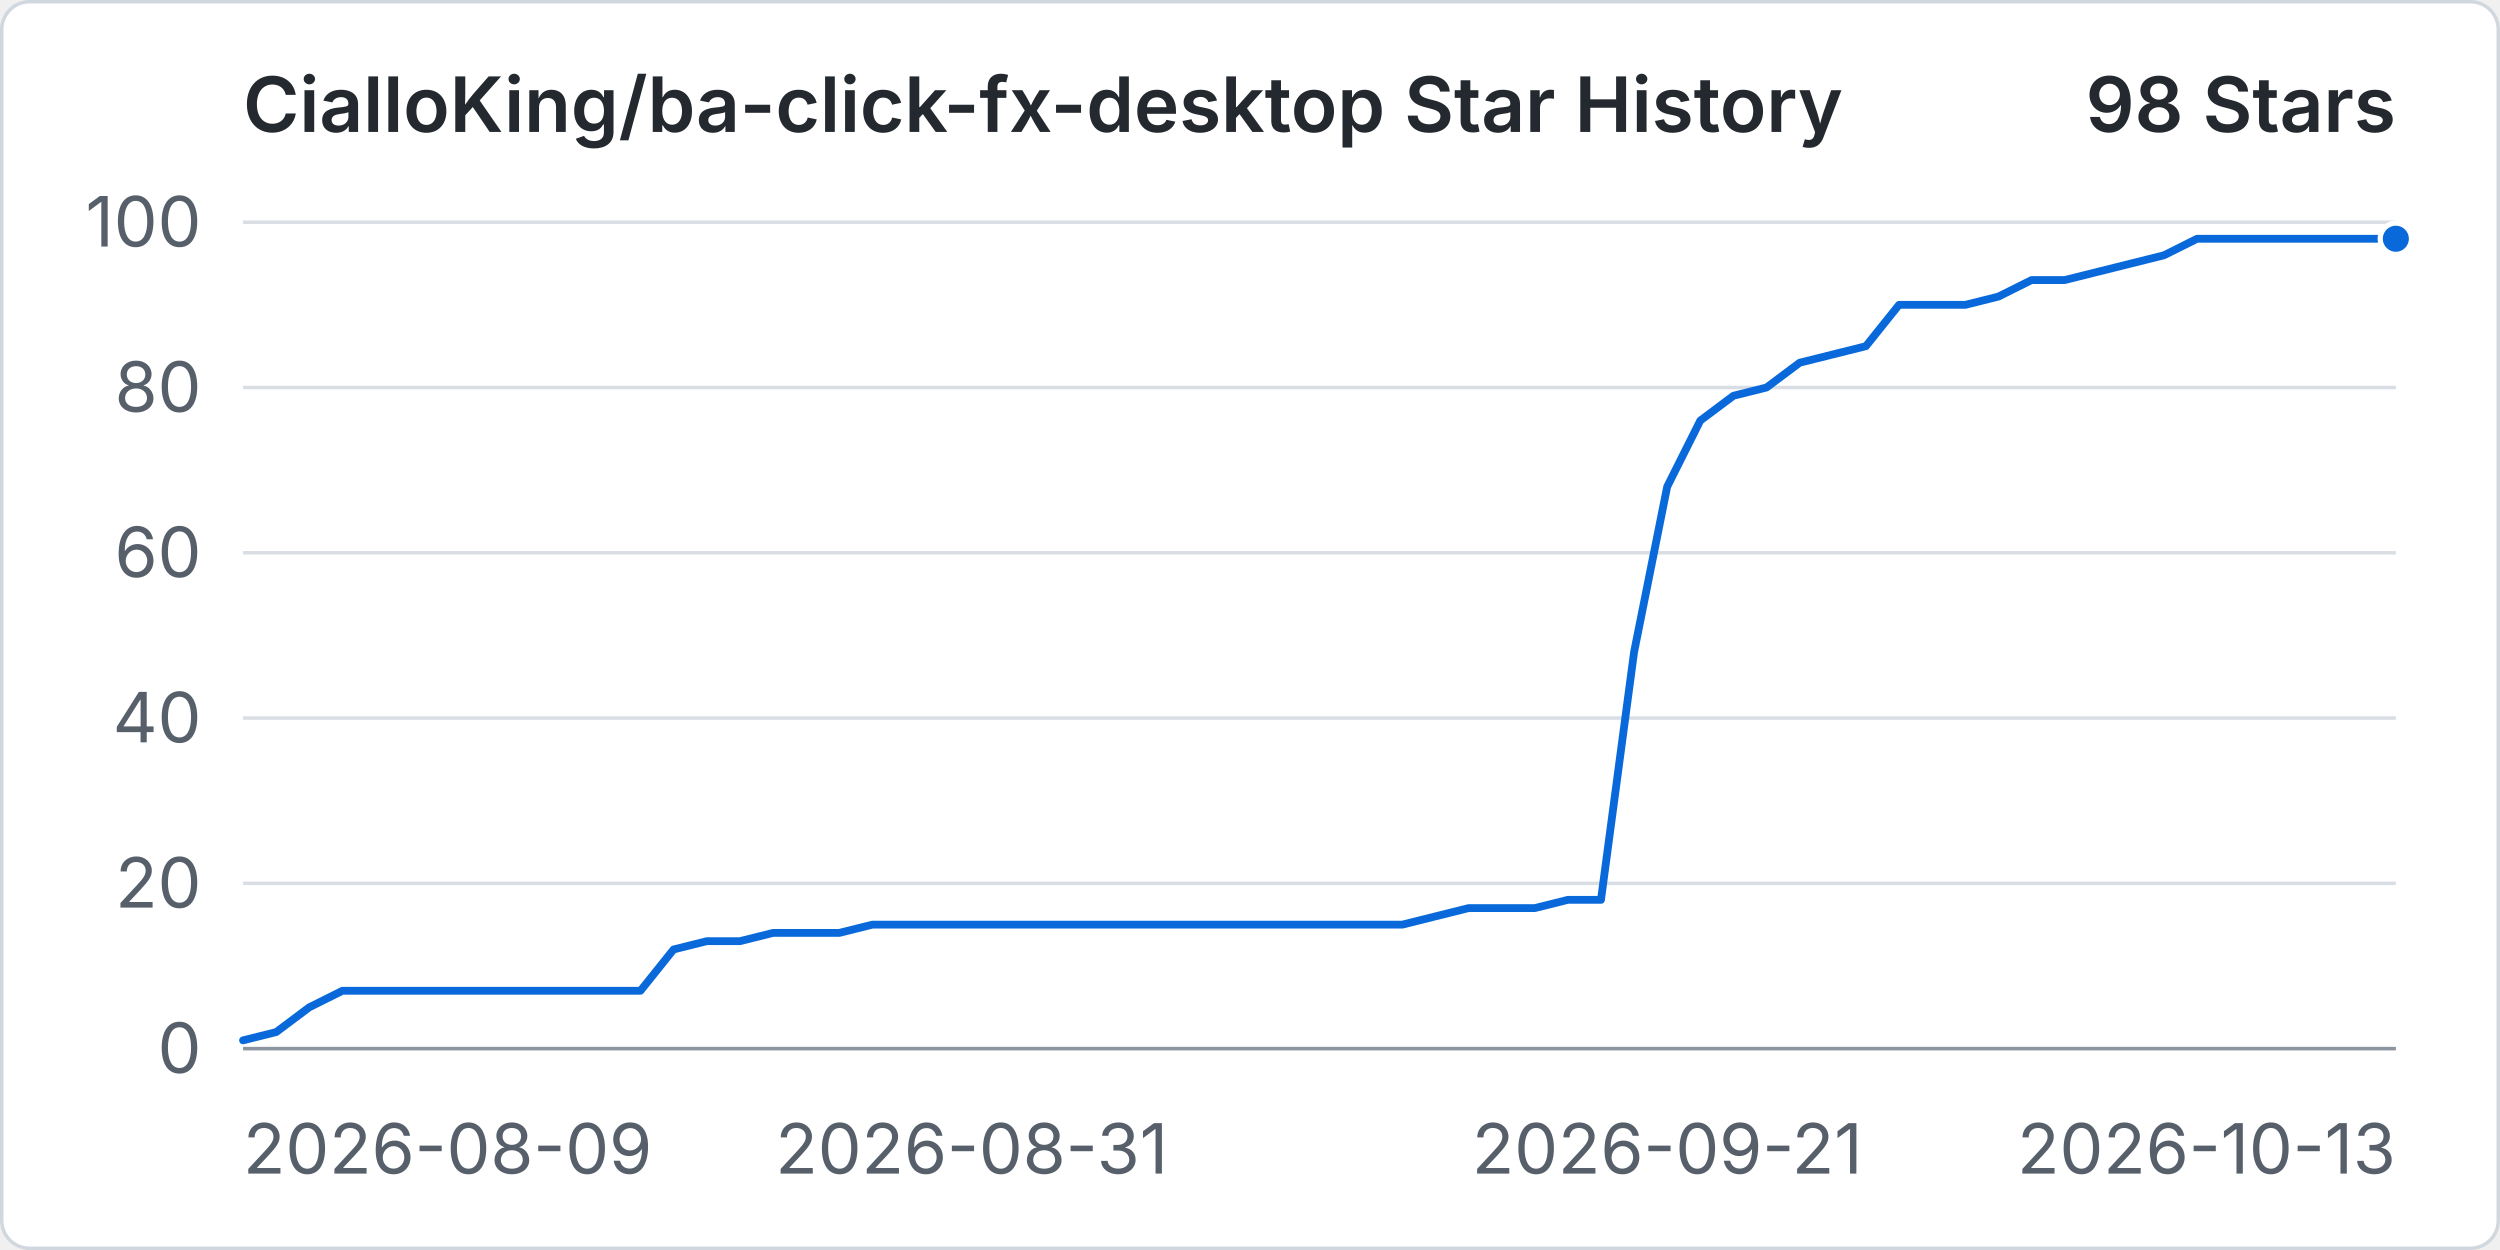
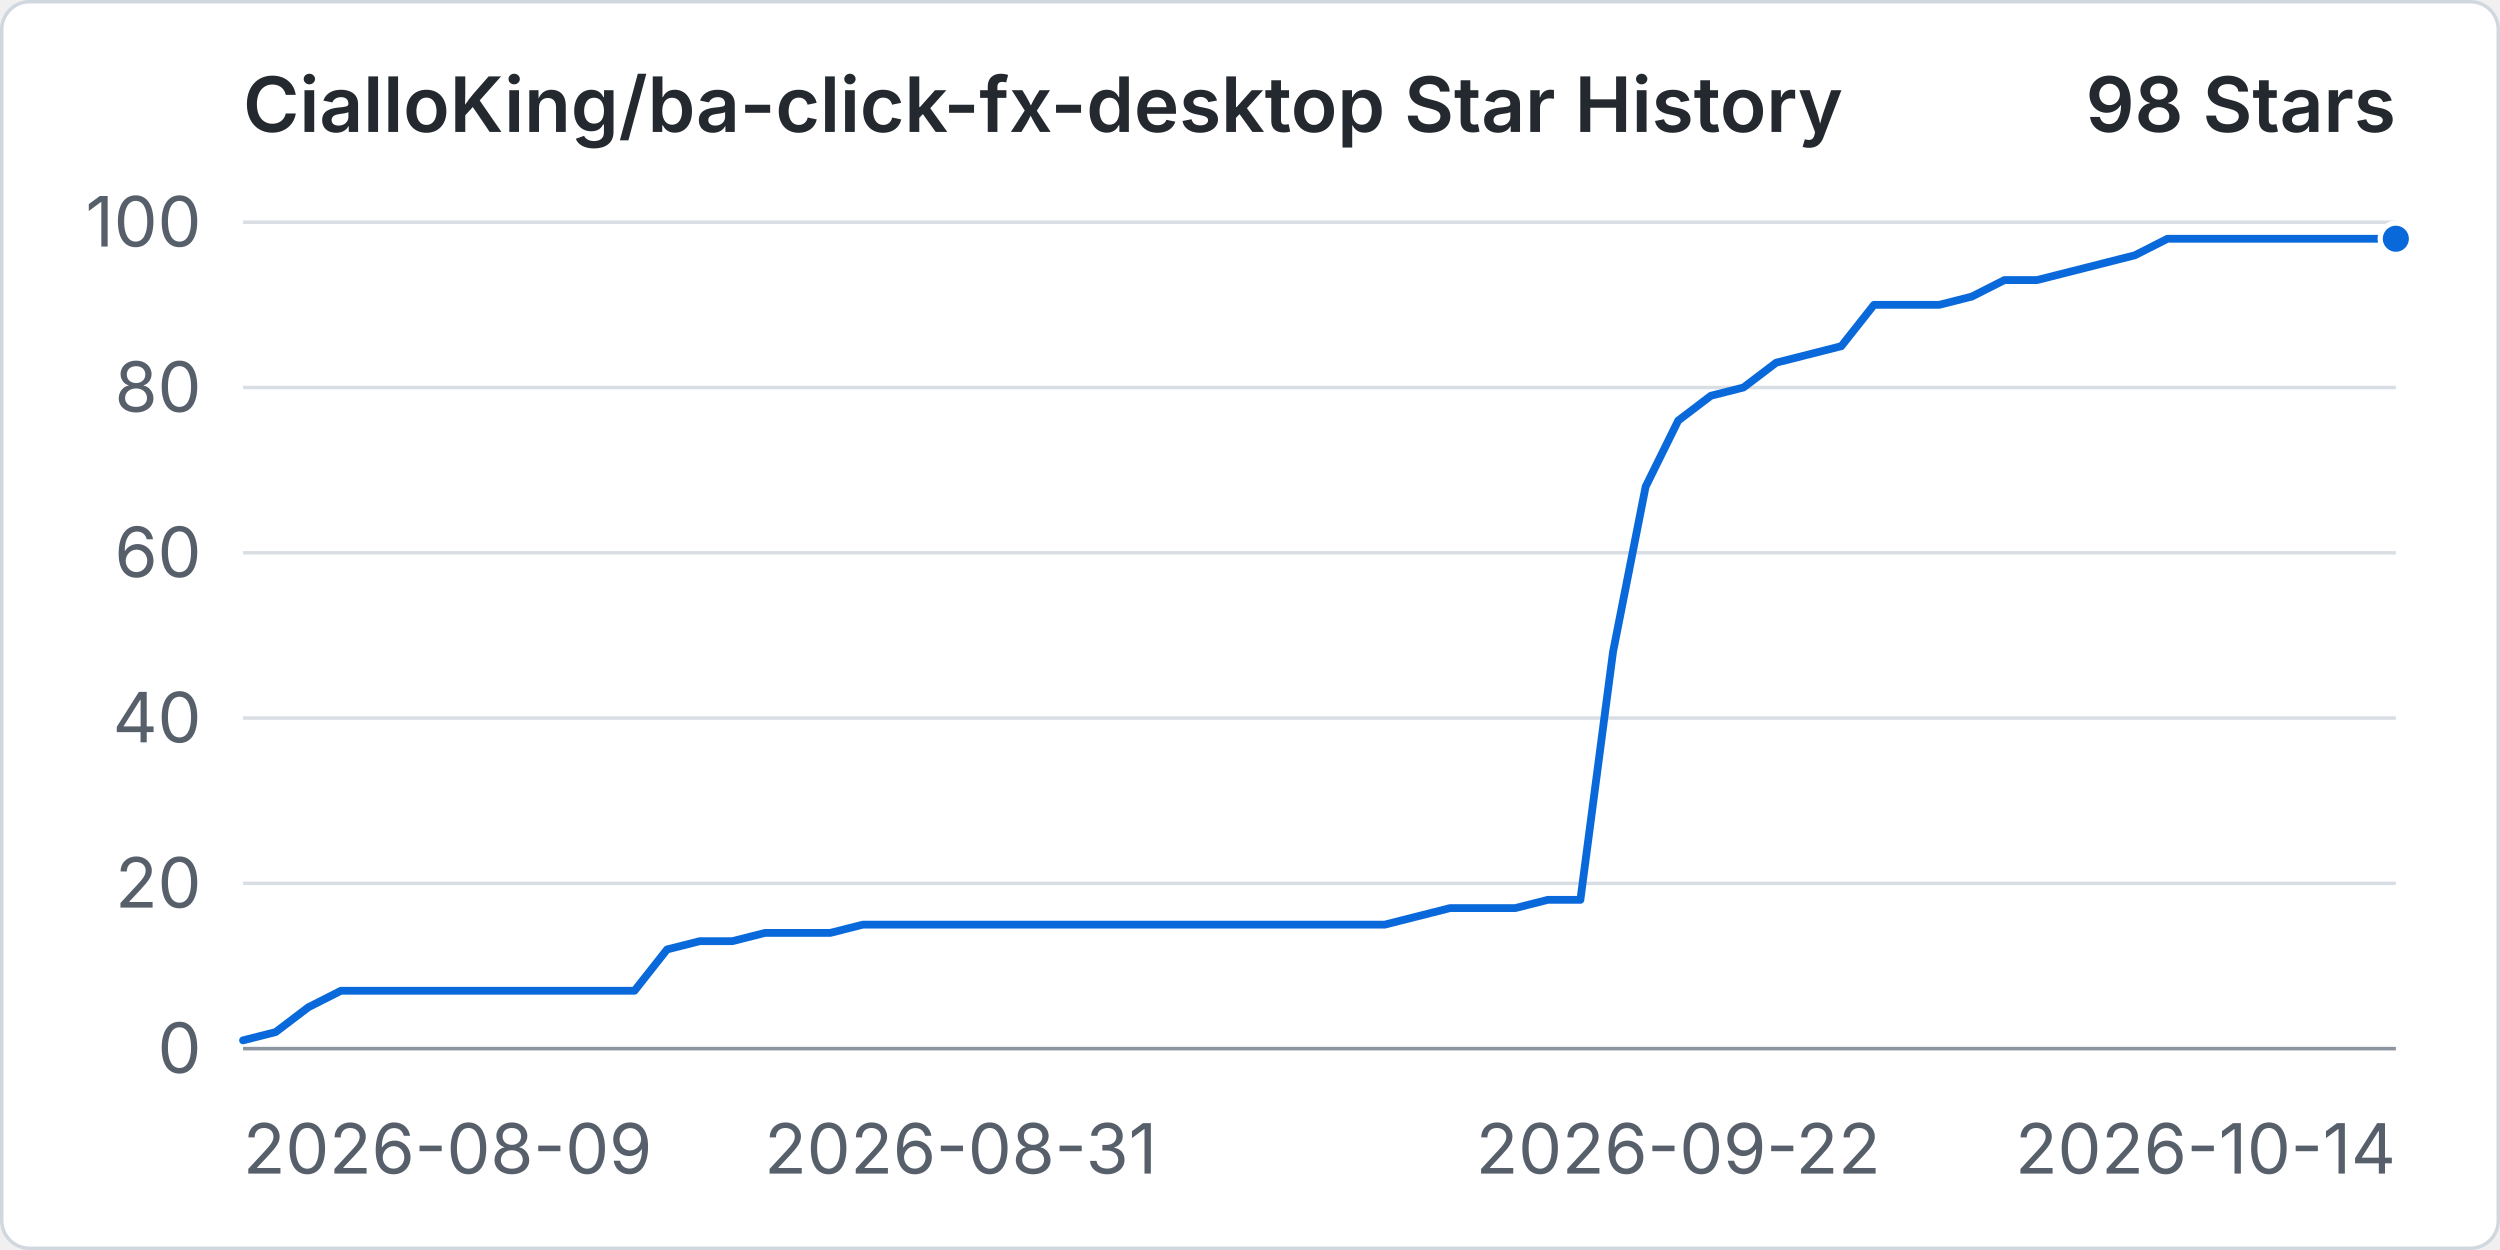
<svg xmlns="http://www.w3.org/2000/svg" width="960" height="480" viewBox="0 0 720 360" role="img" aria-labelledby="title desc">
  <rect x="0.5" y="0.5" width="719" height="359" rx="8" fill="#ffffff" stroke="#d0d7de" />
  <text x="70" y="38" fill="#24292f" font-family="-apple-system, BlinkMacSystemFont, 'Segoe UI', sans-serif" font-size="22" font-weight="600">CialloKing/ba-click-fx-desktop Star History</text>
  <text x="690" y="38" text-anchor="end" fill="#24292f" font-family="-apple-system, BlinkMacSystemFont, 'Segoe UI', sans-serif" font-size="22" font-weight="600">98 Stars</text>
  <line x1="70" y1="302" x2="690" y2="302" stroke="#d8dee4" stroke-width="1" />
  <text x="58" y="309" text-anchor="end" fill="#57606a" font-family="-apple-system, BlinkMacSystemFont, 'Segoe UI', sans-serif" font-size="20">0</text>
  <line x1="70" y1="254.4" x2="690" y2="254.4" stroke="#d8dee4" stroke-width="1" />
  <text x="58" y="261.4" text-anchor="end" fill="#57606a" font-family="-apple-system, BlinkMacSystemFont, 'Segoe UI', sans-serif" font-size="20">20</text>
  <line x1="70" y1="206.8" x2="690" y2="206.8" stroke="#d8dee4" stroke-width="1" />
  <text x="58" y="213.8" text-anchor="end" fill="#57606a" font-family="-apple-system, BlinkMacSystemFont, 'Segoe UI', sans-serif" font-size="20">40</text>
  <line x1="70" y1="159.2" x2="690" y2="159.2" stroke="#d8dee4" stroke-width="1" />
  <text x="58" y="166.2" text-anchor="end" fill="#57606a" font-family="-apple-system, BlinkMacSystemFont, 'Segoe UI', sans-serif" font-size="20">60</text>
  <line x1="70" y1="111.6" x2="690" y2="111.6" stroke="#d8dee4" stroke-width="1" />
  <text x="58" y="118.6" text-anchor="end" fill="#57606a" font-family="-apple-system, BlinkMacSystemFont, 'Segoe UI', sans-serif" font-size="20">80</text>
  <line x1="70" y1="64" x2="690" y2="64" stroke="#d8dee4" stroke-width="1" />
  <text x="58" y="71" text-anchor="end" fill="#57606a" font-family="-apple-system, BlinkMacSystemFont, 'Segoe UI', sans-serif" font-size="20">100</text>
  <line x1="70" y1="302" x2="690" y2="302" stroke="#8c959f" stroke-width="1" />
  <text x="70" y="338" text-anchor="start" fill="#57606a" font-family="-apple-system, BlinkMacSystemFont, 'Segoe UI', sans-serif" font-size="20">2026-08-09</text>
-   <text x="279.85" y="338" text-anchor="middle" fill="#57606a" font-family="-apple-system, BlinkMacSystemFont, 'Segoe UI', sans-serif" font-size="20">2026-08-31</text>
-   <text x="480.15" y="338" text-anchor="middle" fill="#57606a" font-family="-apple-system, BlinkMacSystemFont, 'Segoe UI', sans-serif" font-size="20">2026-09-21</text>
-   <text x="690" y="338" text-anchor="end" fill="#57606a" font-family="-apple-system, BlinkMacSystemFont, 'Segoe UI', sans-serif" font-size="20">2026-10-13</text>
-   <path data-series="stars" d="M 70 299.62 L 79.54 297.24 L 89.08 290.1 L 98.62 285.34 L 108.15 285.34 L 117.69 285.34 L 127.23 285.34 L 136.77 285.34 L 146.31 285.34 L 155.85 285.34 L 165.38 285.34 L 174.92 285.34 L 184.46 285.34 L 194 273.44 L 203.54 271.06 L 213.08 271.06 L 222.62 268.68 L 232.15 268.68 L 241.69 268.68 L 251.23 266.3 L 260.77 266.3 L 270.31 266.3 L 279.85 266.3 L 289.38 266.3 L 298.92 266.3 L 308.46 266.3 L 318 266.3 L 327.54 266.3 L 337.08 266.3 L 346.62 266.3 L 356.15 266.3 L 365.69 266.3 L 375.23 266.3 L 384.77 266.3 L 394.31 266.3 L 403.85 266.3 L 413.38 263.92 L 422.92 261.54 L 432.46 261.54 L 442 261.54 L 451.54 259.16 L 461.08 259.16 L 470.62 187.76 L 480.15 140.16 L 489.69 121.12 L 499.23 113.98 L 508.77 111.6 L 518.31 104.46 L 527.85 102.08 L 537.38 99.7 L 546.92 87.8 L 556.46 87.8 L 566 87.8 L 575.54 85.42 L 585.08 80.66 L 594.62 80.66 L 604.15 78.28 L 613.69 75.9 L 623.23 73.52 L 632.77 68.76 L 642.31 68.76 L 651.85 68.76 L 661.38 68.76 L 670.92 68.76 L 680.46 68.76 L 690 68.76" fill="none" stroke="#0969da" stroke-width="3" stroke-linecap="round" stroke-linejoin="round" vector-effect="non-scaling-stroke" />
+   <text x="276.67" y="338" text-anchor="middle" fill="#57606a" font-family="-apple-system, BlinkMacSystemFont, 'Segoe UI', sans-serif" font-size="20">2026-08-31</text>
+   <text x="483.33" y="338" text-anchor="middle" fill="#57606a" font-family="-apple-system, BlinkMacSystemFont, 'Segoe UI', sans-serif" font-size="20">2026-09-22</text>
+   <text x="690" y="338" text-anchor="end" fill="#57606a" font-family="-apple-system, BlinkMacSystemFont, 'Segoe UI', sans-serif" font-size="20">2026-10-14</text>
+   <path data-series="stars" d="M 70 299.62 L 79.39 297.24 L 88.79 290.1 L 98.18 285.34 L 107.58 285.34 L 116.97 285.34 L 126.36 285.34 L 135.76 285.34 L 145.15 285.34 L 154.55 285.34 L 163.94 285.34 L 173.33 285.34 L 182.73 285.34 L 192.12 273.44 L 201.52 271.06 L 210.91 271.06 L 220.3 268.68 L 229.7 268.68 L 239.09 268.68 L 248.48 266.3 L 257.88 266.3 L 267.27 266.3 L 276.67 266.3 L 286.06 266.3 L 295.45 266.3 L 304.85 266.3 L 314.24 266.3 L 323.64 266.3 L 333.03 266.3 L 342.42 266.3 L 351.82 266.3 L 361.21 266.3 L 370.61 266.3 L 380 266.3 L 389.39 266.3 L 398.79 266.3 L 408.18 263.92 L 417.58 261.54 L 426.97 261.54 L 436.36 261.54 L 445.76 259.16 L 455.15 259.16 L 464.55 187.76 L 473.94 140.16 L 483.33 121.12 L 492.73 113.98 L 502.12 111.6 L 511.52 104.46 L 520.91 102.08 L 530.3 99.7 L 539.7 87.8 L 549.09 87.8 L 558.48 87.8 L 567.88 85.42 L 577.27 80.66 L 586.67 80.66 L 596.06 78.28 L 605.45 75.9 L 614.85 73.52 L 624.24 68.76 L 633.64 68.76 L 643.03 68.76 L 652.42 68.76 L 661.82 68.76 L 671.21 68.76 L 680.61 68.76 L 690 68.76" fill="none" stroke="#0969da" stroke-width="3" stroke-linecap="round" stroke-linejoin="round" vector-effect="non-scaling-stroke" />
  <circle data-series="stars" cx="690" cy="68.76" r="4.5" fill="#0969da" stroke="#ffffff" stroke-width="2" vector-effect="non-scaling-stroke" />
</svg>
